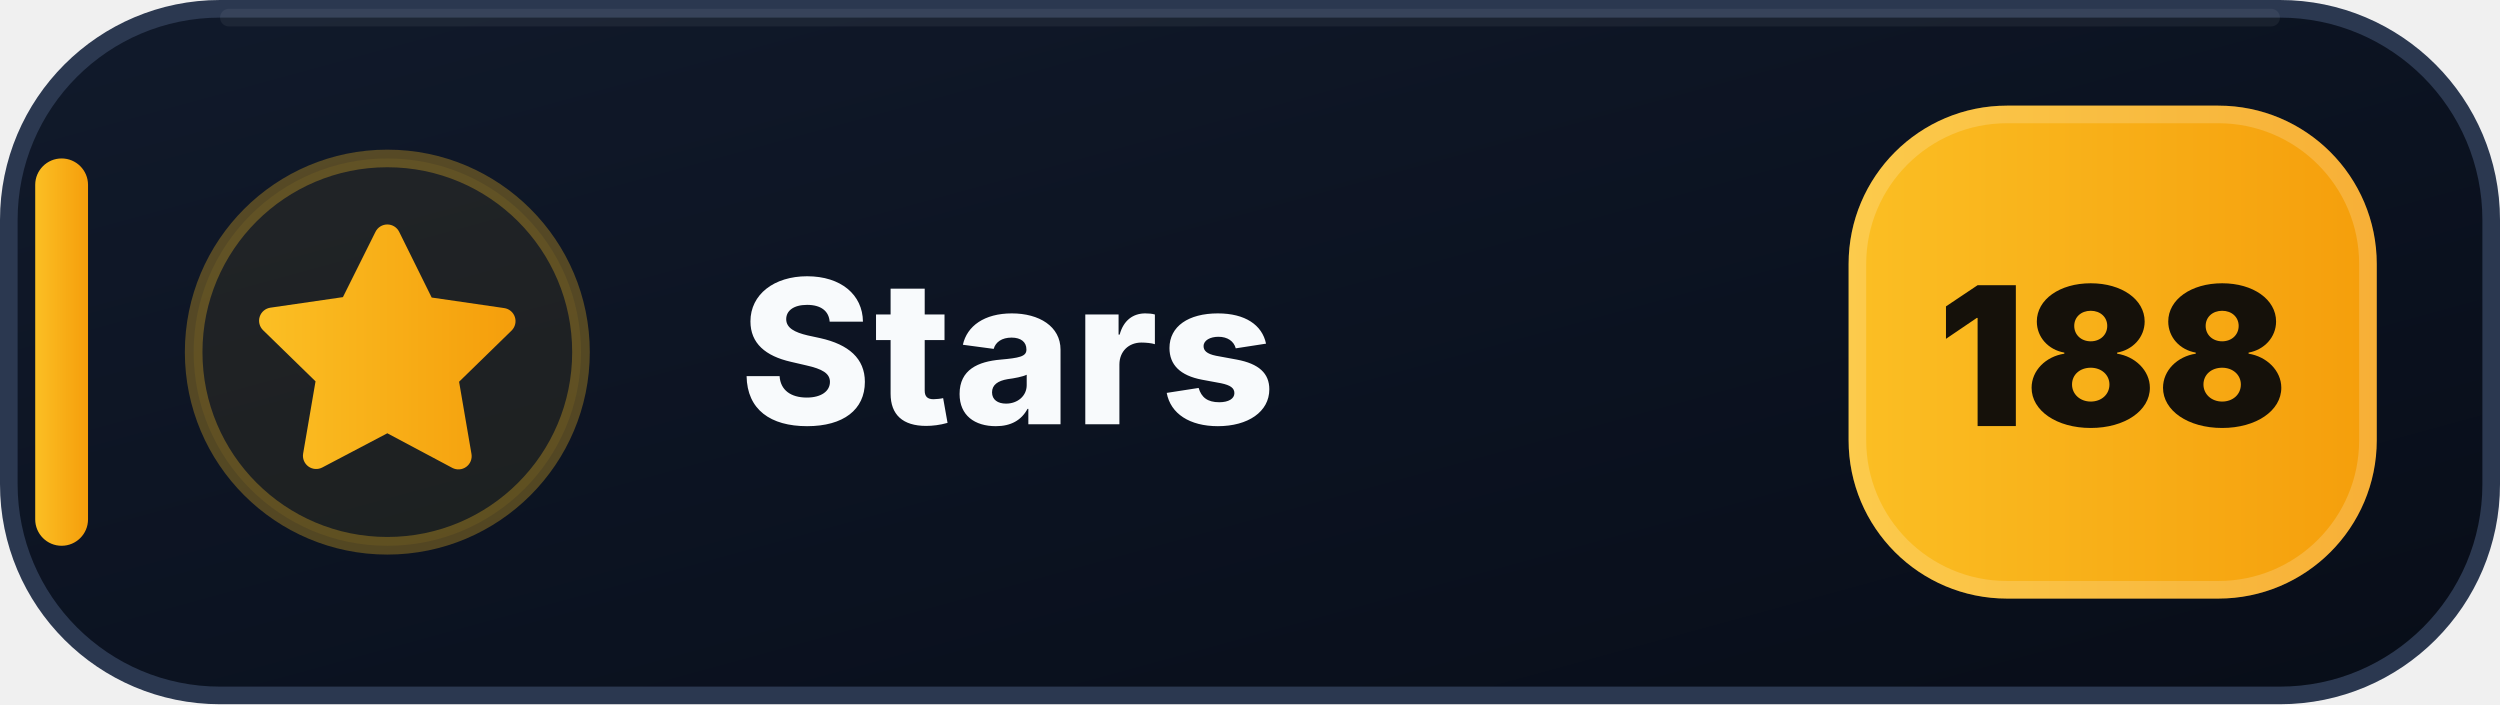
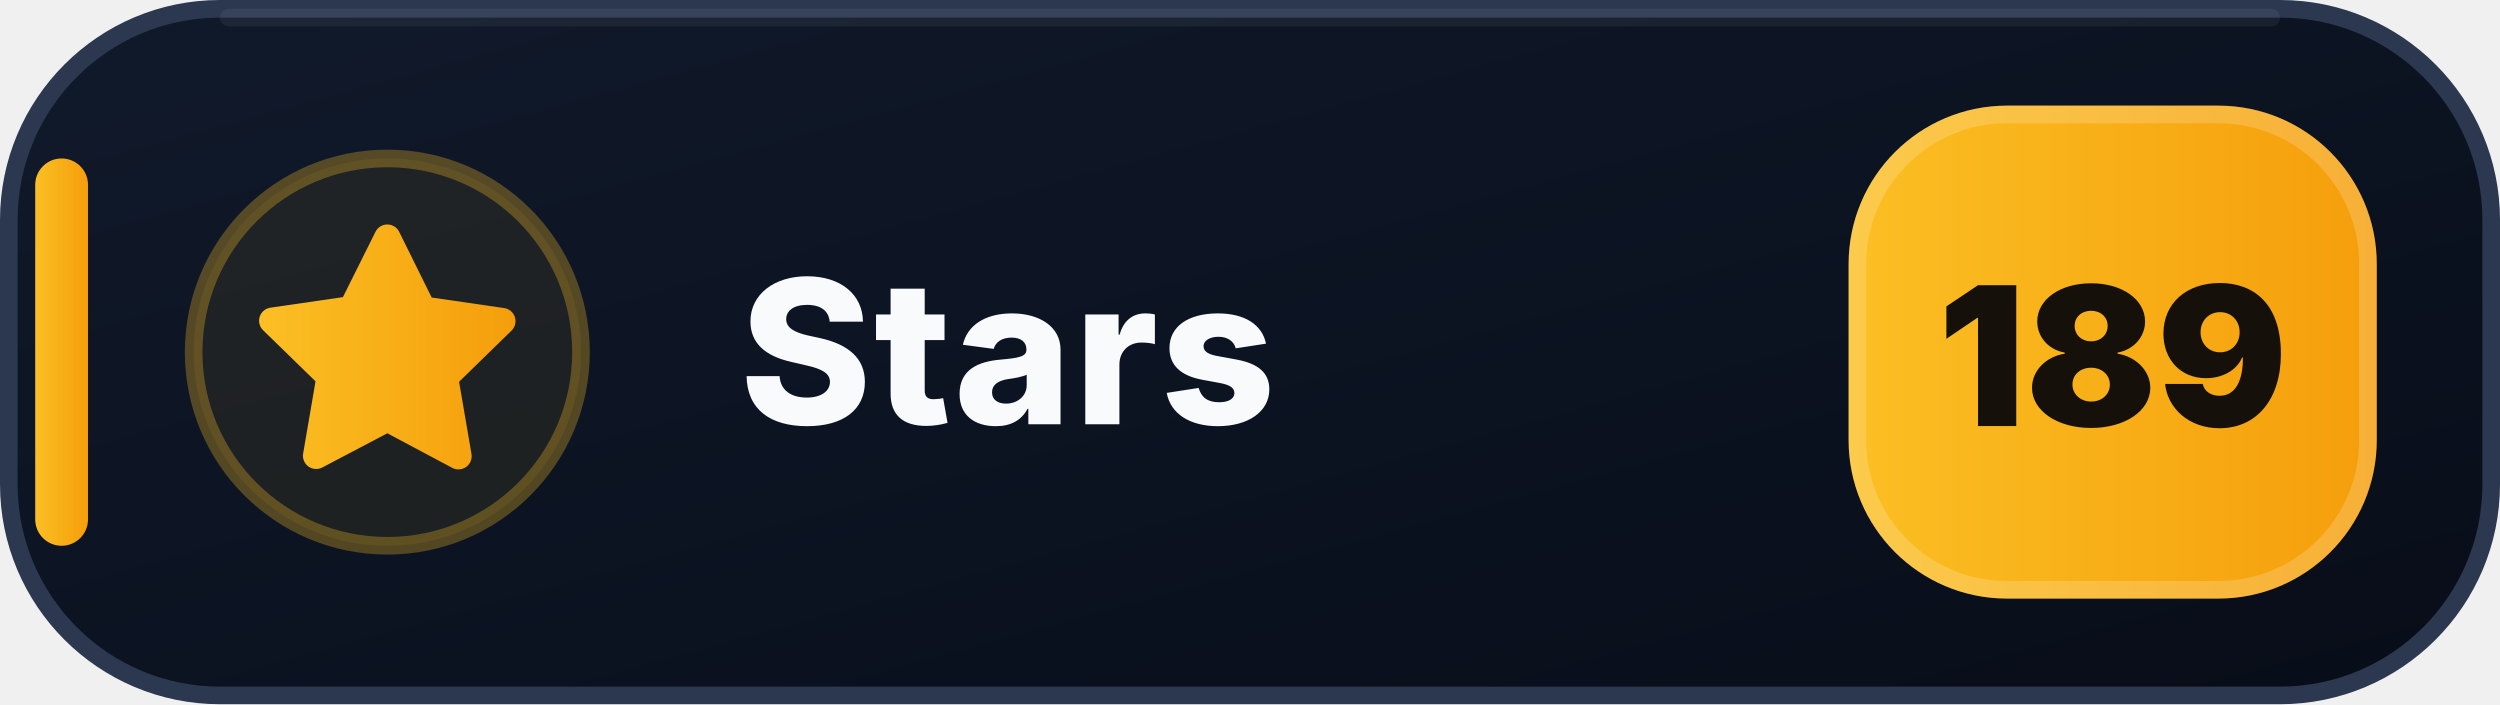
- <svg xmlns="http://www.w3.org/2000/svg" width="142" height="40" viewBox="0 0 142 40" role="img" aria-label="Stars: 188">
+ <svg xmlns="http://www.w3.org/2000/svg" width="142" height="40" viewBox="0 0 142 40" role="img" aria-label="Stars: 189">
  <defs>
    <linearGradient id="stars-bg" x1="0" y1="0" x2="1" y2="1">
      <stop offset="0" stop-color="#111A2B" />
      <stop offset=".58" stop-color="#0B1220" />
      <stop offset="1" stop-color="#080D18" />
    </linearGradient>
    <linearGradient id="stars-accent" x1="0" y1="0" x2="1" y2="0">
      <stop offset="0" stop-color="#FBBF24" />
      <stop offset="1" stop-color="#F59E0B" />
    </linearGradient>
  </defs>
  <rect x=".5" y=".5" width="141" height="39" rx="12" fill="url(#stars-bg)" stroke="#2B3850" />
  <path d="M13 1h116" stroke="#FFFFFF" stroke-opacity=".055" stroke-linecap="round" />
  <rect x="2" y="9" width="3" height="22" rx="1.5" fill="url(#stars-accent)" />
  <circle cx="22" cy="20" r="11" fill="#FBBF24" fill-opacity=".075" stroke="#FBBF24" stroke-opacity=".3" />
  <g transform="translate(14 12)" fill="url(#stars-accent)">
    <path d="M8 .75a.75.75 0 0 1 .673.418L10.52 4.9l4.12.599a.75.75 0 0 1 .416 1.279l-2.98 2.905.704 4.103a.75.75 0 0 1-1.088.79L8 12.61l-3.694 1.943a.75.75 0 0 1-1.088-.79l.704-4.103-2.98-2.905a.75.75 0 0 1 .416-1.279l4.12-.599L7.327 1.168A.75.75 0 0 1 8 .75Z" />
  </g>
  <text x="42" y="24.1" fill="#F8FAFC" font-family="Segoe UI,Inter,Arial,sans-serif" font-size="11.4" font-weight="800" letter-spacing=".12">Stars</text>
  <rect x="105" y="6" width="30" height="28" rx="9" fill="url(#stars-accent)" />
  <rect x="105.5" y="6.5" width="29" height="27" rx="8.5" fill="none" stroke="#FFFFFF" stroke-opacity=".18" />
-   <text x="120" y="24.2" text-anchor="middle" fill="#15110A" font-family="Segoe UI,Inter,Arial,sans-serif" font-size="11" font-weight="900">188</text>
+   <text x="120" y="24.2" text-anchor="middle" fill="#15110A" font-family="Segoe UI,Inter,Arial,sans-serif" font-size="11" font-weight="900">189</text>
</svg>
